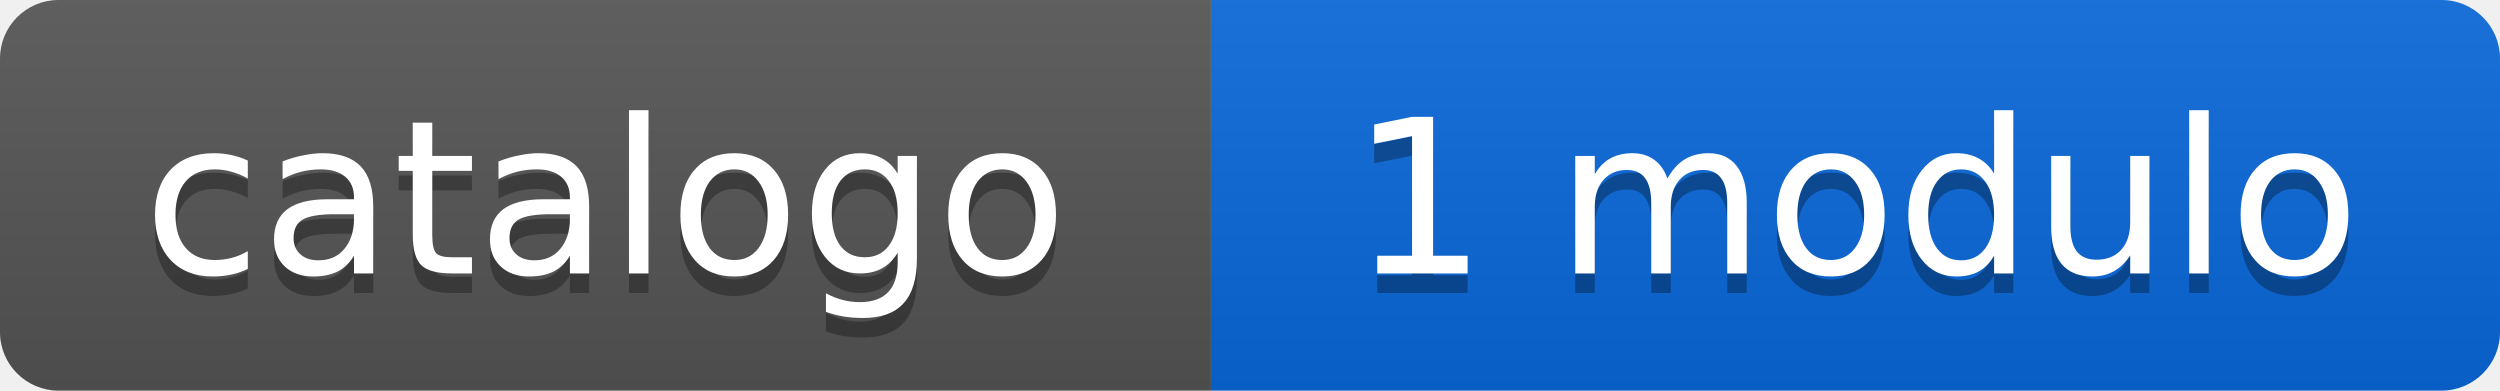
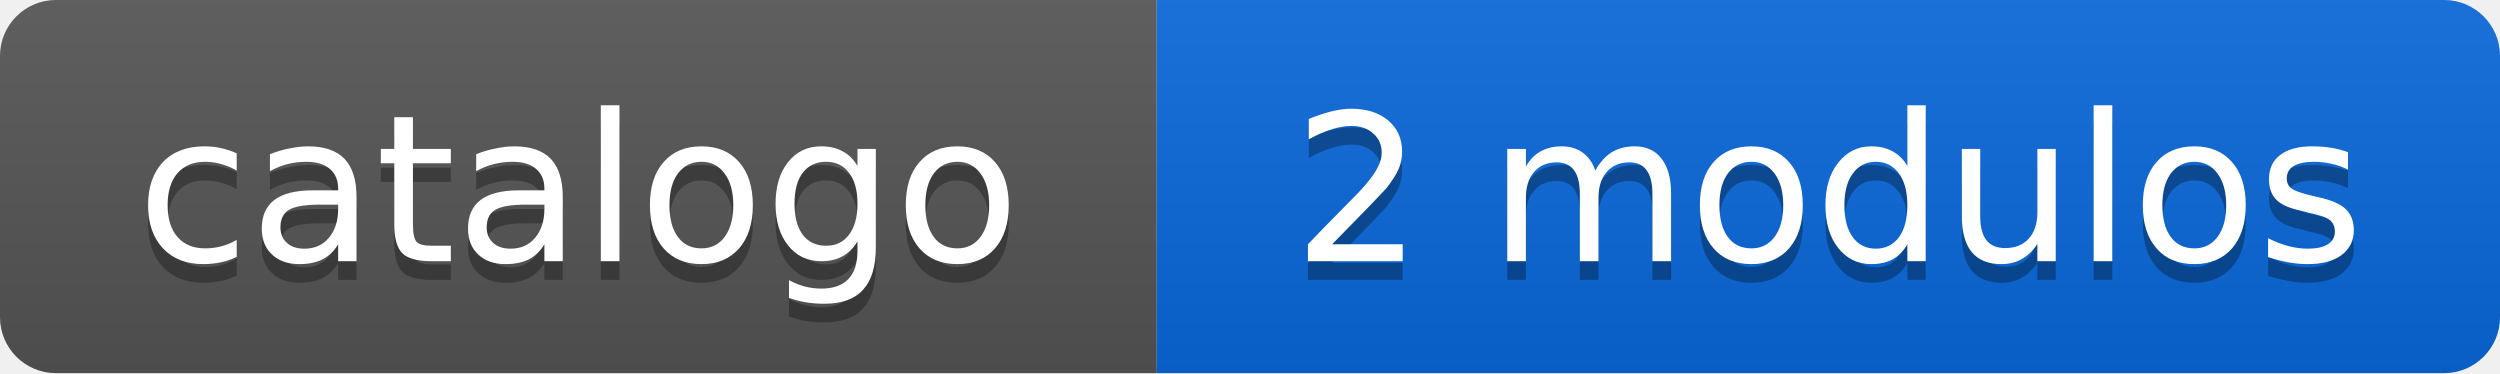
- <svg xmlns="http://www.w3.org/2000/svg" width="128" height="20" role="img" aria-label="catalogo: 1 modulo">
+ <svg xmlns="http://www.w3.org/2000/svg" width="134" height="20" role="img" aria-label="catalogo: 2 modulos">
  <linearGradient id="s" x2="0" y2="100%">
    <stop offset="0" stop-color="#bbb" stop-opacity=".1" />
    <stop offset="1" stop-opacity=".1" />
  </linearGradient>
  <clipPath id="c">
-     <rect width="128" height="20" rx="3" fill="#fff" />
+     <rect width="134" height="20" rx="3" fill="#fff" />
  </clipPath>
  <g clip-path="url(#c)">
    <rect width="62" height="20" fill="#555" />
-     <rect x="62" width="66" height="20" fill="#0969da" />
-     <rect width="128" height="20" fill="url(#s)" />
+     <rect x="62" width="72" height="20" fill="#0969da" />
+     <rect width="134" height="20" fill="url(#s)" />
  </g>
  <g fill="#fff" text-anchor="middle" font-family="Verdana,Geneva,DejaVu Sans,sans-serif" font-size="11">
    <text x="31" y="15" fill="#010101" fill-opacity=".3">catalogo</text>
    <text x="31" y="14">catalogo</text>
-     <text x="95" y="15" fill="#010101" fill-opacity=".3">1 modulo</text>
-     <text x="95" y="14">1 modulo</text>
+     <text x="98" y="15" fill="#010101" fill-opacity=".3">2 modulos</text>
+     <text x="98" y="14">2 modulos</text>
  </g>
</svg>
